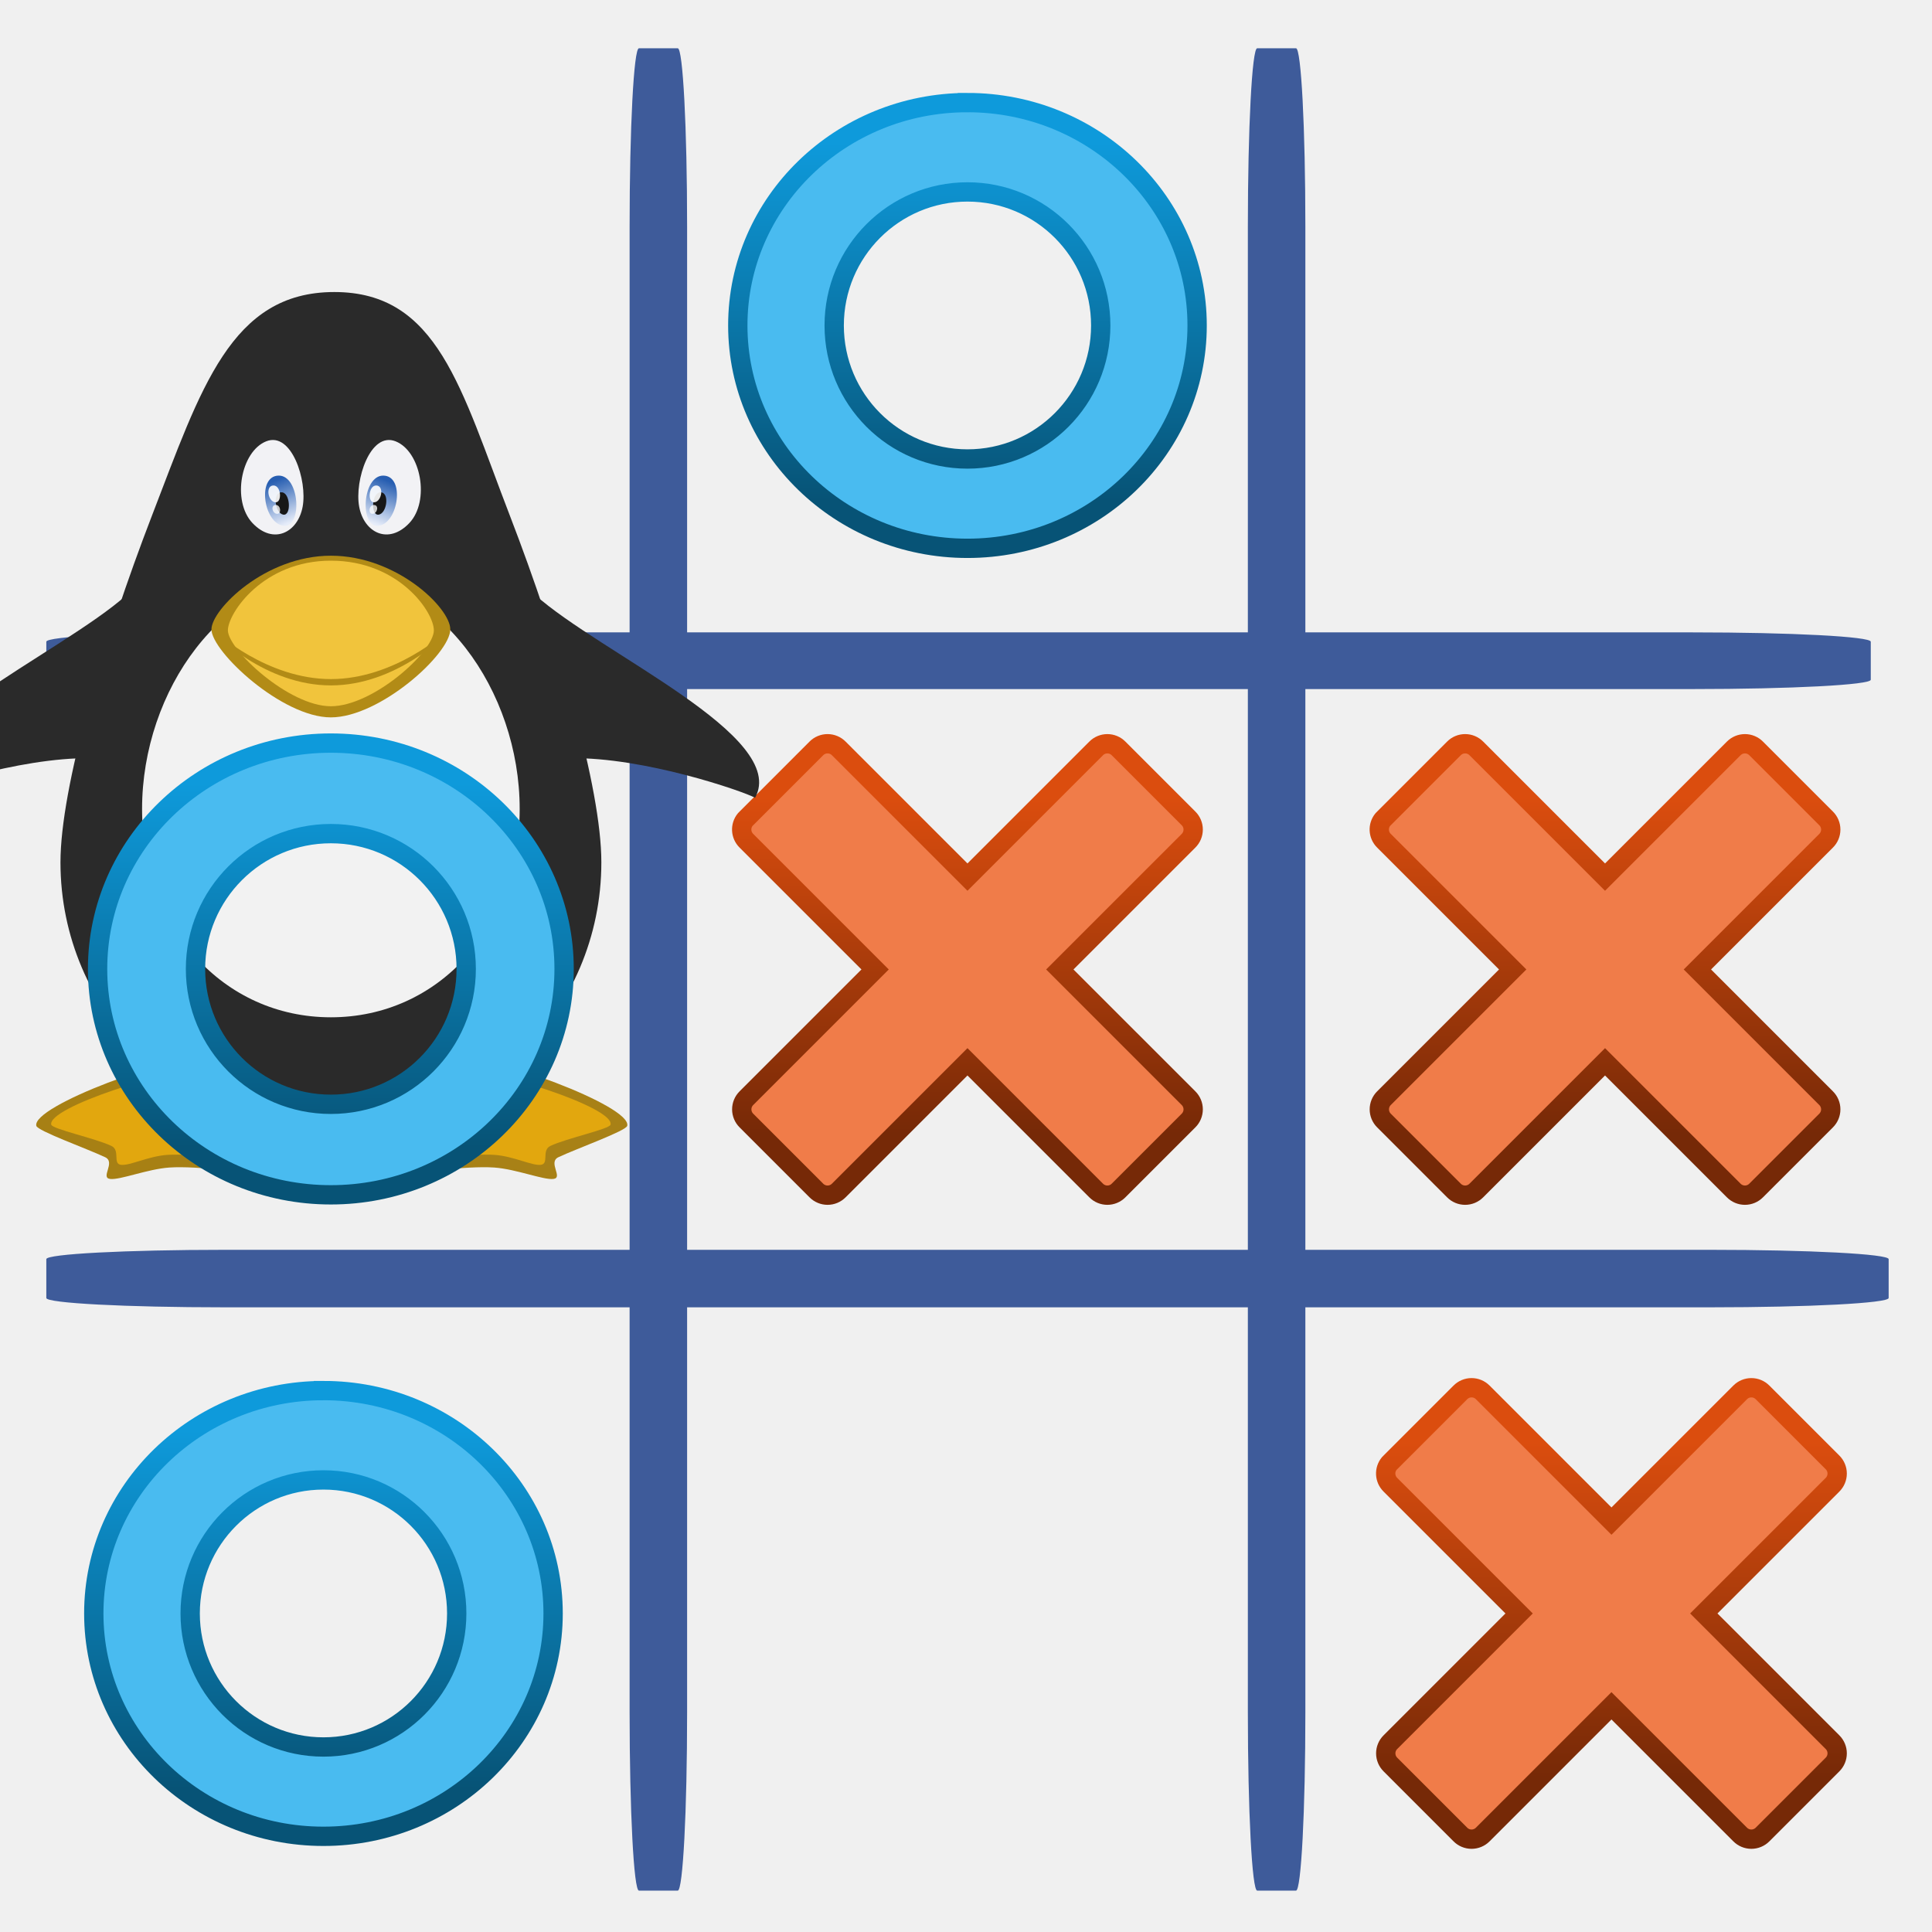
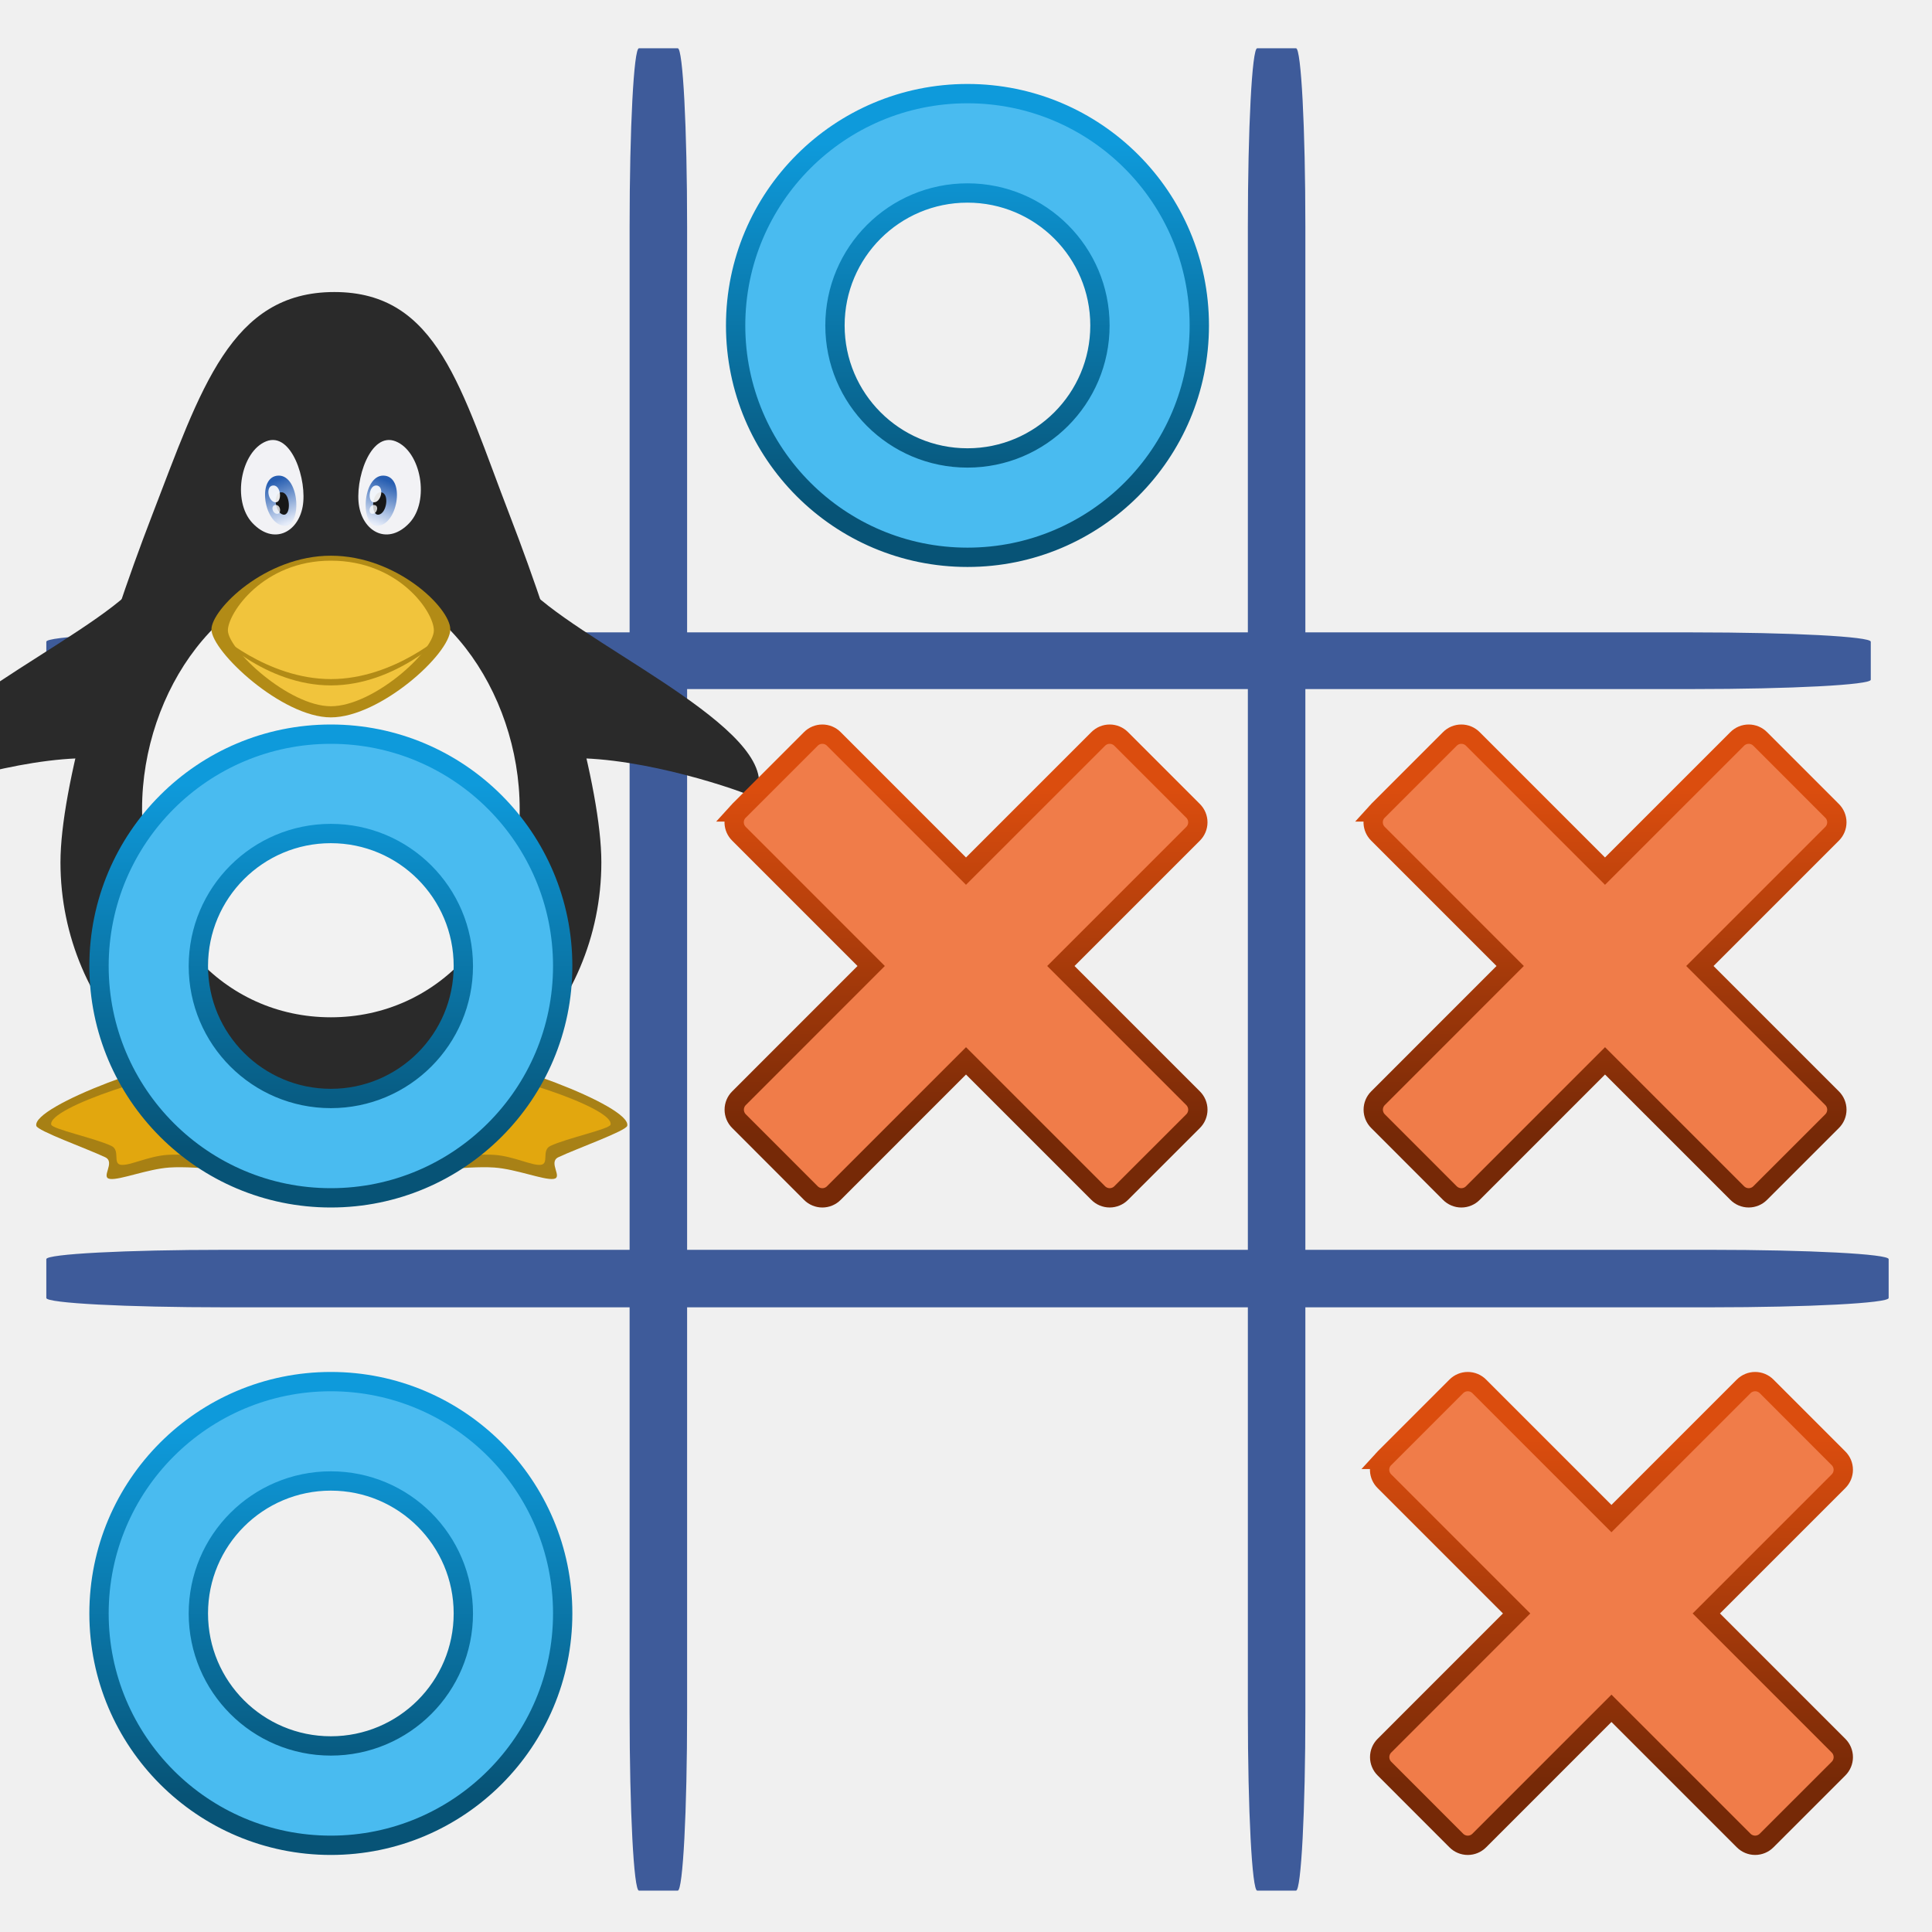
- <svg xmlns="http://www.w3.org/2000/svg" xmlns:xlink="http://www.w3.org/1999/xlink" height="100" width="100" version="1.0" viewBox="0 0 100 100">
+ <svg xmlns="http://www.w3.org/2000/svg" xmlns:xlink="http://www.w3.org/1999/xlink" viewBox="0 0 100 100" version="1.0" width="100" height="100">
  <defs>
-     <linearGradient xlink:href="#a" id="k" x1="74.664" y1="17.278" x2="74.664" y2="128.69" gradientUnits="userSpaceOnUse" />
    <linearGradient id="b">
-       <stop style="stop-color:#db4d0e;stop-opacity:1" offset="0" />
-       <stop style="stop-color:#762907;stop-opacity:1" offset="1" />
-     </linearGradient>
-     <linearGradient y2="18.303" x2="43.07" y1="-43.535" x1="43.07" gradientTransform="translate(396.57 -21.152) scale(1.68874)" gradientUnits="userSpaceOnUse" id="f" xlink:href="#b" />
-     <linearGradient y2="18.303" x2="43.07" y1="-43.535" x1="43.07" gradientTransform="translate(-1.43 -21.152) scale(1.68874)" gradientUnits="userSpaceOnUse" id="g" xlink:href="#b" />
-     <linearGradient id="c">
-       <stop style="stop-color:#275eb1;stop-opacity:1" offset="0" />
-       <stop style="stop-color:#e6ecf9;stop-opacity:1" offset="1" />
+       <stop offset="0" style="stop-color:#db4d0e;stop-opacity:1" />
+       <stop offset="1" style="stop-color:#762907;stop-opacity:1" />
    </linearGradient>
    <linearGradient id="a">
-       <stop offset="0" style="stop-color:#0e9adb;stop-opacity:1" />
-       <stop offset="1" style="stop-color:#075376;stop-opacity:1" />
+       <stop offset="0" style="stop-color:#275eb1;stop-opacity:1" />
+       <stop offset="1" style="stop-color:#e6ecf9;stop-opacity:1" />
    </linearGradient>
-     <linearGradient xlink:href="#a" id="h" x1="74.664" y1="17.278" x2="74.664" y2="128.69" gradientUnits="userSpaceOnUse" />
-     <linearGradient xlink:href="#b" id="e" x1="43.07" y1="-43.535" x2="43.07" y2="18.303" gradientUnits="userSpaceOnUse" gradientTransform="translate(-1.43 -21.152) scale(1.68874)" />
-     <linearGradient xlink:href="#c" id="i" x1="940.963" y1="637.412" x2="945.679" y2="650.05" gradientUnits="userSpaceOnUse" gradientTransform="matrix(1 0 0 1.08592 0 -53.897)" />
-     <linearGradient gradientUnits="userSpaceOnUse" y2="128.69" x2="74.664" y1="17.278" x1="74.664" id="l" xlink:href="#d" gradientTransform="matrix(.16928 0 0 .16892 58.256 1248.302)" />
-     <linearGradient id="d">
+     <linearGradient id="c">
      <stop style="stop-color:#0e9adb;stop-opacity:1" offset="0" />
      <stop style="stop-color:#075376;stop-opacity:1" offset="1" />
    </linearGradient>
-     <linearGradient xlink:href="#c" id="j" x1="940.963" y1="637.412" x2="945.679" y2="650.05" gradientUnits="userSpaceOnUse" gradientTransform="matrix(-1 0 0 1.08592 1919.998 -53.897)" />
+     <linearGradient gradientTransform="matrix(1 0 0 1.08592 0 -53.897)" gradientUnits="userSpaceOnUse" y2="650.05" x2="945.679" y1="637.412" x1="940.963" id="d" xlink:href="#a" />
+     <linearGradient gradientTransform="matrix(-1 0 0 1.08592 1919.998 -53.897)" gradientUnits="userSpaceOnUse" y2="650.05" x2="945.679" y1="637.412" x1="940.963" id="e" xlink:href="#a" />
+     <linearGradient y2="18.303" x2="43.07" y1="-43.535" x1="43.07" gradientTransform="matrix(.28907 0 0 .2891 37.076 53.447)" gradientUnits="userSpaceOnUse" id="f" xlink:href="#b" />
+     <linearGradient xlink:href="#c" id="h" x1="-15" y1="20" x2="-15" y2="130" gradientUnits="userSpaceOnUse" gradientTransform="matrix(.17143 0 0 .17143 17.982 37.143)" />
  </defs>
  <g transform="translate(-65.577 80.275) scale(.16667)">
-     <rect style="color:#000;clip-rule:nonzero;display:inline;overflow:visible;visibility:visible;opacity:1;isolation:auto;mix-blend-mode:normal;color-interpolation:sRGB;color-interpolation-filters:linearRGB;solid-color:#000;solid-opacity:1;fill:#3e5b9a;fill-opacity:1;fill-rule:nonzero;stroke:none;stroke-width:.5;stroke-linecap:round;stroke-linejoin:round;stroke-miterlimit:4;stroke-dasharray:none;stroke-dashoffset:0;stroke-opacity:1;marker:none;color-rendering:auto;image-rendering:auto;shape-rendering:auto;text-rendering:auto;enable-background:accumulate" width="17.857" height="572.143" x="588.981" y="-466.648" ry="55.357" rx="2.896" />
-     <rect style="color:#000;clip-rule:nonzero;display:inline;overflow:visible;visibility:visible;opacity:1;isolation:auto;mix-blend-mode:normal;color-interpolation:sRGB;color-interpolation-filters:linearRGB;solid-color:#000;solid-opacity:1;fill:#3e5b9a;fill-opacity:1;fill-rule:nonzero;stroke:none;stroke-width:.5;stroke-linecap:round;stroke-linejoin:round;stroke-miterlimit:4;stroke-dasharray:none;stroke-dashoffset:0;stroke-opacity:1;marker:none;color-rendering:auto;image-rendering:auto;shape-rendering:auto;text-rendering:auto;enable-background:accumulate" width="17.857" height="572.143" x="780.981" y="-466.648" ry="55.357" rx="2.896" />
-     <rect style="color:#000;display:inline;overflow:visible;visibility:visible;fill:#3e5b9a;fill-opacity:1;fill-rule:nonzero;stroke:none;stroke-width:.5;marker:none;enable-background:accumulate" width="17.605" height="566.587" x="-285.253" y="-974.426" ry="55.357" rx="2.896" transform="rotate(90)" />
-     <rect style="color:#000;clip-rule:nonzero;display:inline;overflow:visible;visibility:visible;opacity:1;isolation:auto;mix-blend-mode:normal;color-interpolation:sRGB;color-interpolation-filters:linearRGB;solid-color:#000;solid-opacity:1;fill:#3e5b9a;fill-opacity:1;fill-rule:nonzero;stroke:none;stroke-width:.5;stroke-linecap:round;stroke-linejoin:round;stroke-miterlimit:4;stroke-dasharray:none;stroke-dashoffset:0;stroke-opacity:1;marker:none;color-rendering:auto;image-rendering:auto;shape-rendering:auto;text-rendering:auto;enable-background:accumulate" width="17.857" height="572.143" x="-93.506" y="-979.981" ry="55.357" rx="2.896" transform="rotate(90)" />
+     <rect rx="2.896" ry="55.357" y="-466.648" x="588.981" height="572.143" width="17.857" style="color:#000;clip-rule:nonzero;display:inline;overflow:visible;visibility:visible;opacity:1;isolation:auto;mix-blend-mode:normal;color-interpolation:sRGB;color-interpolation-filters:linearRGB;solid-color:#000;solid-opacity:1;fill:#3e5b9a;fill-opacity:1;fill-rule:nonzero;stroke:none;stroke-width:.5;stroke-linecap:round;stroke-linejoin:round;stroke-miterlimit:4;stroke-dasharray:none;stroke-dashoffset:0;stroke-opacity:1;marker:none;color-rendering:auto;image-rendering:auto;shape-rendering:auto;text-rendering:auto;enable-background:accumulate" />
+     <rect rx="2.896" ry="55.357" y="-466.648" x="780.981" height="572.143" width="17.857" style="color:#000;clip-rule:nonzero;display:inline;overflow:visible;visibility:visible;opacity:1;isolation:auto;mix-blend-mode:normal;color-interpolation:sRGB;color-interpolation-filters:linearRGB;solid-color:#000;solid-opacity:1;fill:#3e5b9a;fill-opacity:1;fill-rule:nonzero;stroke:none;stroke-width:.5;stroke-linecap:round;stroke-linejoin:round;stroke-miterlimit:4;stroke-dasharray:none;stroke-dashoffset:0;stroke-opacity:1;marker:none;color-rendering:auto;image-rendering:auto;shape-rendering:auto;text-rendering:auto;enable-background:accumulate" />
+     <rect transform="rotate(90)" rx="2.896" ry="55.357" y="-974.426" x="-285.253" height="566.587" width="17.605" style="color:#000;display:inline;overflow:visible;visibility:visible;fill:#3e5b9a;fill-opacity:1;fill-rule:nonzero;stroke:none;stroke-width:.5;marker:none;enable-background:accumulate" />
+     <rect transform="rotate(90)" rx="2.896" ry="55.357" y="-979.981" x="-93.506" height="572.143" width="17.857" style="color:#000;clip-rule:nonzero;display:inline;overflow:visible;visibility:visible;opacity:1;isolation:auto;mix-blend-mode:normal;color-interpolation:sRGB;color-interpolation-filters:linearRGB;solid-color:#000;solid-opacity:1;fill:#3e5b9a;fill-opacity:1;fill-rule:nonzero;stroke:none;stroke-width:.5;stroke-linecap:round;stroke-linejoin:round;stroke-miterlimit:4;stroke-dasharray:none;stroke-dashoffset:0;stroke-opacity:1;marker:none;color-rendering:auto;image-rendering:auto;shape-rendering:auto;text-rendering:auto;enable-background:accumulate" />
  </g>
-   <path transform="translate(37.729 57.06) scale(.16667)" d="M5.094-87.87a4.896 4.896 0 0 0 .34 6.62l39.967 39.966L5.435-1.318a4.897 4.897 0 0 0 0 6.956l21.719 21.723a4.897 4.897 0 0 0 6.96 0L74.08-12.605l39.966 39.966a4.895 4.895 0 0 0 6.956 0l21.724-21.723a4.895 4.895 0 0 0 0-6.956l-39.967-39.966 39.967-39.966a4.897 4.897 0 0 0 0-6.957l-21.724-21.723a4.897 4.897 0 0 0-6.956 0L74.08-69.964 34.114-109.93a4.897 4.897 0 0 0-6.96 0L5.434-88.207c-.12.108-.233.22-.34.337z" style="fill:#f07c49;fill-opacity:1;stroke:url(#e);stroke-width:6;stroke-miterlimit:4;stroke-dasharray:none;stroke-opacity:1" />
-   <path transform="translate(4.395 57.06) scale(.16667)" d="M403.094-87.87a4.896 4.896 0 0 0 .34 6.62l39.967 39.966-39.966 39.966a4.897 4.897 0 0 0 0 6.956l21.719 21.723a4.897 4.897 0 0 0 6.96 0l39.966-39.966 39.966 39.966a4.895 4.895 0 0 0 6.956 0l21.724-21.723a4.895 4.895 0 0 0 0-6.956l-39.967-39.966 39.967-39.966a4.897 4.897 0 0 0 0-6.957l-21.724-21.723a4.897 4.897 0 0 0-6.956 0L472.08-69.964l-39.966-39.966a4.897 4.897 0 0 0-6.96 0l-21.72 21.723c-.12.108-.233.22-.34.337z" style="fill:#f07c49;fill-opacity:1;stroke:url(#f);stroke-width:6;stroke-miterlimit:4;stroke-dasharray:none;stroke-opacity:1" />
-   <path transform="translate(71.062 90.393) scale(.16667)" d="M5.094-87.87a4.896 4.896 0 0 0 .34 6.62l39.967 39.966L5.435-1.318a4.897 4.897 0 0 0 0 6.956l21.719 21.723a4.897 4.897 0 0 0 6.96 0L74.08-12.605l39.966 39.966a4.895 4.895 0 0 0 6.956 0l21.724-21.723a4.895 4.895 0 0 0 0-6.956l-39.967-39.966 39.967-39.966a4.897 4.897 0 0 0 0-6.957l-21.724-21.723a4.897 4.897 0 0 0-6.956 0L74.08-69.964 34.114-109.93a4.897 4.897 0 0 0-6.96 0L5.434-88.207c-.12.108-.233.22-.34.337z" style="fill:#f07c49;fill-opacity:1;stroke:url(#g);stroke-width:6;stroke-miterlimit:4;stroke-dasharray:none;stroke-opacity:1" />
-   <path style="fill:#49bbf0;fill-opacity:1;stroke:url(#h);stroke-width:6;stroke-miterlimit:4;stroke-dasharray:none" d="M75.65 4.898A71.322 69.21 0 0 0 4.328 74.11a71.322 69.21 0 0 0 71.322 69.21 71.322 69.21 0 0 0 71.323-69.21A71.322 69.21 0 0 0 75.65 4.897zm0 27.743a41.389 41.469 0 0 1 41.39 41.468 41.389 41.469 0 0 1-41.39 41.47 41.389 41.469 0 0 1-41.388-41.47A41.389 41.469 0 0 1 75.65 32.641z" transform="translate(37.467 4.494) scale(.16667)" />
-   <path transform="matrix(.15983 0 0 .15949 -41.326 -45.468)" style="display:inline;opacity:.99;fill:#a78014;fill-opacity:1;stroke:none" d="M402.557 627.341c15.456-.127 60.592 16.71 59.134 23.104-.38 1.666-16.173 7.307-22.291 10.19-3.492 1.644 1.643 6.652-1.605 7.052-3.247.4-12.102-3.213-19.214-3.703-9.139-.63-26.51 1.963-30.385 1.576-3.876-.386-8.974-28.106-6.811-29.11 6.421-2.959 16.604-8.772 21.172-9.109z" />
-   <path transform="matrix(.15983 0 0 .15949 -41.326 -45.468)" style="display:inline;fill:#a78014;fill-opacity:1;stroke:none" d="M329.454 627.342c-15.455-.127-60.591 16.71-59.133 23.104.38 1.666 16.172 7.307 22.29 10.189 3.492 1.645-1.643 6.652 1.605 7.053 3.248.4 12.102-3.213 19.214-3.703 9.139-.63 26.51 1.962 30.386 1.576 3.875-.386 8.974-28.106 6.81-29.111-6.42-2.958-16.604-8.77-21.172-9.108z" />
+   <path d="M402.557 627.341c15.456-.127 60.592 16.71 59.134 23.104-.38 1.666-16.173 7.307-22.291 10.19-3.492 1.644 1.643 6.652-1.605 7.052-3.247.4-12.102-3.213-19.214-3.703-9.139-.63-26.51 1.963-30.385 1.576-3.876-.386-8.974-28.106-6.811-29.11 6.421-2.959 16.604-8.772 21.172-9.109z" style="display:inline;opacity:.99;fill:#a78014;fill-opacity:1;stroke:none" transform="matrix(.15983 0 0 .15949 -41.326 -45.468)" />
+   <path d="M329.454 627.342c-15.455-.127-60.591 16.71-59.133 23.104.38 1.666 16.172 7.307 22.29 10.189 3.492 1.645-1.643 6.652 1.605 7.053 3.248.4 12.102-3.213 19.214-3.703 9.139-.63 26.51 1.962 30.386 1.576 3.875-.386 8.974-28.106 6.81-29.111-6.42-2.958-16.604-8.77-21.172-9.108z" style="display:inline;fill:#a78014;fill-opacity:1;stroke:none" transform="matrix(.15983 0 0 .15949 -41.326 -45.468)" />
  <g style="display:inline">
-     <path transform="matrix(.15983 0 0 .15949 -136.362 -76.865)" d="M921.346 828.775c-13.481-.111-52.851 12.575-51.58 18.152.332 1.453 14.107 4.373 19.444 6.887 3.046 1.435.311 5.803 3.144 6.152 2.833.35 8.811-2.802 15.015-3.23 7.971-.549 25.123 1.968 28.504 1.63 3.38-.336 3.827-22.77 1.94-23.647-5.6-2.58-12.483-5.65-16.467-5.944z" style="display:inline;fill:#e2a70e;fill-opacity:1;stroke:none" />
-     <path transform="matrix(.15983 0 0 .15949 -136.362 -76.865)" d="M999.311 828.775c13.482-.111 52.851 12.575 51.58 18.152-.332 1.453-14.107 4.373-19.443 6.887-3.046 1.435-.312 5.803-3.144 6.152-2.833.35-8.812-2.802-15.016-3.23-7.97-.549-25.123 1.968-28.503 1.63-3.38-.336-3.828-22.77-1.941-23.647 5.6-2.58 12.483-5.65 16.467-5.944z" style="display:inline;fill:#e2a70e;fill-opacity:1;stroke:none" />
+     <path style="display:inline;fill:#e2a70e;fill-opacity:1;stroke:none" d="M921.346 828.775c-13.481-.111-52.851 12.575-51.58 18.152.332 1.453 14.107 4.373 19.444 6.887 3.046 1.435.311 5.803 3.144 6.152 2.833.35 8.811-2.802 15.015-3.23 7.971-.549 25.123 1.968 28.504 1.63 3.38-.336 3.827-22.77 1.94-23.647-5.6-2.58-12.483-5.65-16.467-5.944z" transform="matrix(.15983 0 0 .15949 -136.362 -76.865)" />
+     <path style="display:inline;fill:#e2a70e;fill-opacity:1;stroke:none" d="M999.311 828.775c13.482-.111 52.851 12.575 51.58 18.152-.332 1.453-14.107 4.373-19.443 6.887-3.046 1.435-.312 5.803-3.144 6.152-2.833.35-8.812-2.802-15.016-3.23-7.97-.549-25.123 1.968-28.503 1.63-3.38-.336-3.828-22.77-1.941-23.647 5.6-2.58 12.483-5.65 16.467-5.944z" transform="matrix(.15983 0 0 .15949 -136.362 -76.865)" />
  </g>
  <g style="display:inline;fill:#2a2a2a;fill-opacity:1">
-     <path transform="matrix(.15983 0 0 .15949 -136.309 -76.865)" d="M1047.58 761.802c0 48.37-39.21 87.581-87.58 87.581s-87.58-39.211-87.58-87.58c0-24.185 13.802-71.41 29.651-112.587 15.85-41.178 25.492-72.5 59.033-72.5 33.542 0 40.976 31.322 56.825 72.5 15.849 41.178 29.652 88.402 29.652 112.586z" style="color:#000;display:inline;overflow:visible;visibility:visible;fill:#2a2a2a;fill-opacity:1;fill-rule:nonzero;stroke:none;stroke-width:.5;marker:none;enable-background:accumulate" />
-     <path transform="matrix(.15983 0 0 .15949 -136.309 -76.865)" d="M1037.622 728.006c23.716-.38 55.657 10.63 59.745 12.839 10.97-19.992-50.045-46.777-71.296-65.892-12.131-10.912 6.473 51.314 11.55 53.053z" style="fill:#2a2a2a;fill-opacity:1;stroke:none" />
-     <path transform="matrix(.15983 0 0 .15949 -136.309 -76.865)" d="M882.378 728.006c-23.716-.38-55.657 10.63-59.745 12.839-10.97-19.992 50.045-46.777 71.296-65.892 12.131-10.912-6.473 51.314-11.55 53.053z" style="display:inline;fill:#2a2a2a;fill-opacity:1;stroke:none" />
+     <path style="color:#000;display:inline;overflow:visible;visibility:visible;fill:#2a2a2a;fill-opacity:1;fill-rule:nonzero;stroke:none;stroke-width:.5;marker:none;enable-background:accumulate" d="M1047.58 761.802c0 48.37-39.21 87.581-87.58 87.581s-87.58-39.211-87.58-87.58c0-24.185 13.802-71.41 29.651-112.587 15.85-41.178 25.492-72.5 59.033-72.5 33.542 0 40.976 31.322 56.825 72.5 15.849 41.178 29.652 88.402 29.652 112.586z" transform="matrix(.15983 0 0 .15949 -136.309 -76.865)" />
+     <path style="fill:#2a2a2a;fill-opacity:1;stroke:none" d="M1037.622 728.006c23.716-.38 55.657 10.63 59.745 12.839 10.97-19.992-50.045-46.777-71.296-65.892-12.131-10.912 6.473 51.314 11.55 53.053z" transform="matrix(.15983 0 0 .15949 -136.309 -76.865)" />
+     <path style="display:inline;fill:#2a2a2a;fill-opacity:1;stroke:none" d="M882.378 728.006c-23.716-.38-55.657 10.63-59.745 12.839-10.97-19.992 50.045-46.777 71.296-65.892 12.131-10.912-6.473 51.314-11.55 53.053z" transform="matrix(.15983 0 0 .15949 -136.309 -76.865)" />
  </g>
-   <path transform="matrix(.15983 0 0 .15949 -41.326 -45.468)" style="color:#000;display:inline;overflow:visible;visibility:visible;fill:#f2f2f2;fill-opacity:1;fill-rule:nonzero;stroke:none;stroke-width:.5;marker:none;enable-background:accumulate" d="M426.857 547.626c0 38.441-26.27 67.604-61.143 67.604-34.873 0-61.143-29.163-61.143-67.604s26.27-75.604 61.143-75.604c34.873 0 61.143 37.163 61.143 75.604z" />
-   <path transform="matrix(.15983 0 0 .15949 -41.326 -45.468)" style="color:#000;display:inline;overflow:visible;visibility:visible;fill:#b28b16;fill-opacity:1;fill-rule:nonzero;stroke:none;stroke-width:.5;marker:none;enable-background:accumulate" d="M404.388 489.33c0 7.977-22.814 28.567-38.674 28.567s-38.673-21.38-38.673-28.568c0-6.377 17.315-23.901 38.673-23.901 21.359 0 38.674 17.003 38.674 23.901z" />
-   <path transform="matrix(.15983 0 0 .15949 -41.326 -45.468)" style="color:#000;display:inline;overflow:visible;visibility:visible;fill:#f1c43c;fill-opacity:1;fill-rule:nonzero;stroke:none;stroke-width:.5;marker:none;enable-background:accumulate" d="M399.065 489.65c0 6.88-19.674 24.636-33.35 24.636-13.678 0-33.351-18.438-33.351-24.636 0-5.5 11.32-22.612 33.35-22.612s33.35 16.663 33.35 22.612z" />
-   <path transform="matrix(.15983 0 0 .15949 -41.326 -45.468)" style="color:#000;font-style:normal;font-variant:normal;font-weight:400;font-stretch:normal;font-size:medium;line-height:normal;font-family:Sans;-inkscape-font-specification:Sans;text-indent:0;text-align:start;text-decoration:none;text-decoration-line:none;letter-spacing:normal;word-spacing:normal;text-transform:none;writing-mode:lr-tb;direction:ltr;baseline-shift:baseline;text-anchor:start;display:inline;overflow:visible;visibility:visible;fill:#b28b16;fill-opacity:1;stroke:none;stroke-width:1px;marker:none;enable-background:accumulate" d="m328.433 490.146-.062.72s16.043 16.655 37.343 16.655c21.3 0 37.344-16.656 37.344-16.656l-.062-.719s-16.505 15.323-37.282 15.323c-20.776 0-37.281-15.323-37.281-15.323z" />
+   <path d="M426.857 547.626c0 38.441-26.27 67.604-61.143 67.604-34.873 0-61.143-29.163-61.143-67.604s26.27-75.604 61.143-75.604c34.873 0 61.143 37.163 61.143 75.604z" style="color:#000;display:inline;overflow:visible;visibility:visible;fill:#f2f2f2;fill-opacity:1;fill-rule:nonzero;stroke:none;stroke-width:.5;marker:none;enable-background:accumulate" transform="matrix(.15983 0 0 .15949 -41.326 -45.468)" />
+   <path d="M404.388 489.33c0 7.977-22.814 28.567-38.674 28.567s-38.673-21.38-38.673-28.568c0-6.377 17.315-23.901 38.673-23.901 21.359 0 38.674 17.003 38.674 23.901z" style="color:#000;display:inline;overflow:visible;visibility:visible;fill:#b28b16;fill-opacity:1;fill-rule:nonzero;stroke:none;stroke-width:.5;marker:none;enable-background:accumulate" transform="matrix(.15983 0 0 .15949 -41.326 -45.468)" />
+   <path d="M399.065 489.65c0 6.88-19.674 24.636-33.35 24.636-13.678 0-33.351-18.438-33.351-24.636 0-5.5 11.32-22.612 33.35-22.612s33.35 16.663 33.35 22.612z" style="color:#000;display:inline;overflow:visible;visibility:visible;fill:#f1c43c;fill-opacity:1;fill-rule:nonzero;stroke:none;stroke-width:.5;marker:none;enable-background:accumulate" transform="matrix(.15983 0 0 .15949 -41.326 -45.468)" />
+   <path d="m328.433 490.146-.062.72s16.043 16.655 37.343 16.655c21.3 0 37.344-16.656 37.344-16.656l-.062-.719s-16.505 15.323-37.282 15.323c-20.776 0-37.281-15.323-37.281-15.323z" style="color:#000;font-style:normal;font-variant:normal;font-weight:400;font-stretch:normal;font-size:medium;line-height:normal;font-family:Sans;-inkscape-font-specification:Sans;text-indent:0;text-align:start;text-decoration:none;text-decoration-line:none;letter-spacing:normal;word-spacing:normal;text-transform:none;writing-mode:lr-tb;direction:ltr;baseline-shift:baseline;text-anchor:start;display:inline;overflow:visible;visibility:visible;fill:#b28b16;fill-opacity:1;stroke:none;stroke-width:1px;marker:none;enable-background:accumulate" transform="matrix(.15983 0 0 .15949 -41.326 -45.468)" />
  <g style="display:inline">
-     <path transform="matrix(.15983 0 0 .15949 -136.304 -76.865)" d="M939.016 625.167c8.223-3.274 13.362 12.734 11.801 21.21-1.56 8.477-9.504 12.463-16.25 5.307-6.746-7.157-3.775-23.242 4.449-26.517z" style="fill:#f2f2f5;fill-opacity:1;stroke:none" />
-     <path transform="matrix(.15983 0 0 .15949 -136.304 -76.865)" d="M942.972 636.293c6.989-.193 7.867 17.204 1.526 16.26-6.34-.943-8.514-16.066-1.526-16.26z" style="display:inline;fill:url(#i);fill-opacity:1;stroke:none" />
-     <path transform="matrix(.15983 0 0 .15949 -136.304 -76.865)" d="M943.913 641.709c2.95-.087 3.321 7.675.645 7.254-2.677-.42-3.595-7.168-.645-7.254z" style="fill:#171717;fill-opacity:1;stroke:none" />
-     <path transform="matrix(.15983 0 0 .15949 -136.304 -76.865)" d="M980.92 625.167c-8.223-3.274-13.361 12.734-11.8 21.21 1.56 8.477 9.504 12.463 16.25 5.307 6.746-7.157 3.774-23.242-4.449-26.517z" style="display:inline;fill:#f2f2f5;fill-opacity:1;stroke:none" />
-     <path transform="matrix(.15983 0 0 .15949 -136.304 -76.865)" d="M977.026 636.293c-6.989-.193-7.868 17.204-1.526 16.26 6.34-.943 8.514-16.066 1.526-16.26z" style="display:inline;fill:url(#j);fill-opacity:1;stroke:none" />
-     <path transform="matrix(.15983 0 0 .15949 -136.304 -76.865)" d="M976.087 641.709c-2.95-.087-3.321 7.675-.645 7.254 2.677-.42 3.595-7.168.645-7.254z" style="display:inline;fill:#171717;fill-opacity:1;stroke:none" />
-     <path transform="matrix(.15983 0 0 .15949 -136.304 -76.865)" d="M941.33 639.5c2.594-.066 2.92 5.77.566 5.453-2.354-.317-3.16-5.389-.566-5.454z" style="display:inline;fill:#fff;fill-opacity:.902;stroke:none" />
-     <path transform="matrix(.15983 0 0 .15949 -136.304 -76.865)" d="M942.1 645.818c1.704-.034 1.918 3.048.372 2.88-1.547-.167-2.077-2.846-.373-2.88z" style="display:inline;fill:#fff;fill-opacity:.767;stroke:none" />
-     <path transform="matrix(.15983 0 0 .15949 -136.304 -76.865)" d="M974.668 639.5c-2.594-.066-2.92 5.77-.566 5.453 2.354-.317 3.16-5.389.566-5.454z" style="display:inline;fill:#fff;fill-opacity:.902;stroke:none" />
-     <path transform="matrix(.15983 0 0 .15949 -136.304 -76.865)" d="M973.898 645.818c-1.704-.034-1.919 3.048-.372 2.88 1.547-.167 2.077-2.846.372-2.88z" style="display:inline;fill:#fff;fill-opacity:.767;stroke:none" />
+     <path style="fill:#f2f2f5;fill-opacity:1;stroke:none" d="M939.016 625.167c8.223-3.274 13.362 12.734 11.801 21.21-1.56 8.477-9.504 12.463-16.25 5.307-6.746-7.157-3.775-23.242 4.449-26.517z" transform="matrix(.15983 0 0 .15949 -136.304 -76.865)" />
+     <path style="display:inline;fill:url(#d);fill-opacity:1;stroke:none" d="M942.972 636.293c6.989-.193 7.867 17.204 1.526 16.26-6.34-.943-8.514-16.066-1.526-16.26z" transform="matrix(.15983 0 0 .15949 -136.304 -76.865)" />
+     <path style="fill:#171717;fill-opacity:1;stroke:none" d="M943.913 641.709c2.95-.087 3.321 7.675.645 7.254-2.677-.42-3.595-7.168-.645-7.254z" transform="matrix(.15983 0 0 .15949 -136.304 -76.865)" />
+     <path style="display:inline;fill:#f2f2f5;fill-opacity:1;stroke:none" d="M980.92 625.167c-8.223-3.274-13.361 12.734-11.8 21.21 1.56 8.477 9.504 12.463 16.25 5.307 6.746-7.157 3.774-23.242-4.449-26.517z" transform="matrix(.15983 0 0 .15949 -136.304 -76.865)" />
+     <path style="display:inline;fill:url(#e);fill-opacity:1;stroke:none" d="M977.026 636.293c-6.989-.193-7.868 17.204-1.526 16.26 6.34-.943 8.514-16.066 1.526-16.26z" transform="matrix(.15983 0 0 .15949 -136.304 -76.865)" />
+     <path style="display:inline;fill:#171717;fill-opacity:1;stroke:none" d="M976.087 641.709c-2.95-.087-3.321 7.675-.645 7.254 2.677-.42 3.595-7.168.645-7.254z" transform="matrix(.15983 0 0 .15949 -136.304 -76.865)" />
+     <path style="display:inline;fill:#fff;fill-opacity:.902;stroke:none" d="M941.33 639.5c2.594-.066 2.92 5.77.566 5.453-2.354-.317-3.16-5.389-.566-5.454z" transform="matrix(.15983 0 0 .15949 -136.304 -76.865)" />
+     <path style="display:inline;fill:#fff;fill-opacity:.767;stroke:none" d="M942.1 645.818c1.704-.034 1.918 3.048.372 2.88-1.547-.167-2.077-2.846-.373-2.88z" transform="matrix(.15983 0 0 .15949 -136.304 -76.865)" />
+     <path style="display:inline;fill:#fff;fill-opacity:.902;stroke:none" d="M974.668 639.5c-2.594-.066-2.92 5.77-.566 5.453 2.354-.317 3.16-5.389.566-5.454z" transform="matrix(.15983 0 0 .15949 -136.304 -76.865)" />
+     <path style="display:inline;fill:#fff;fill-opacity:.767;stroke:none" d="M973.898 645.818c-1.704-.034-1.919 3.048-.372 2.88 1.547-.167 2.077-2.846.372-2.88z" transform="matrix(.15983 0 0 .15949 -136.304 -76.865)" />
  </g>
-   <path style="fill:#49bbf0;fill-opacity:1;stroke:url(#k);stroke-width:6;stroke-miterlimit:4;stroke-dasharray:none" d="M75.65 4.898A71.322 69.21 0 0 0 4.328 74.11a71.322 69.21 0 0 0 71.322 69.21 71.322 69.21 0 0 0 71.323-69.21A71.322 69.21 0 0 0 75.65 4.897zm0 27.743a41.389 41.469 0 0 1 41.39 41.468 41.389 41.469 0 0 1-41.39 41.47 41.389 41.469 0 0 1-41.388-41.47A41.389 41.469 0 0 1 75.65 32.641z" transform="translate(4.133 71.16) scale(.16667)" />
-   <path transform="translate(-53.937 -1210.667)" d="M71.062 1249.129a12.073 11.691 0 0 0-12.074 11.691 12.073 11.691 0 0 0 12.074 11.691 12.073 11.691 0 0 0 12.073-11.69 12.073 11.691 0 0 0-12.073-11.692zm0 4.686a7.006 7.005 0 0 1 7.006 7.005 7.006 7.005 0 0 1-7.006 7.005 7.006 7.005 0 0 1-7.006-7.005 7.006 7.005 0 0 1 7.006-7.005z" style="fill:#49bbf0;fill-opacity:1;stroke:url(#l);stroke-width:1;stroke-miterlimit:4;stroke-dasharray:none" />
+   <path d="M38.193 42.025a.838.838 0 0 0 .058 1.133L45.092 50l-6.84 6.842a.838.838 0 0 0 0 1.19l3.717 3.72a.838.838 0 0 0 1.191 0l6.841-6.842 6.841 6.841a.838.838 0 0 0 1.191 0l3.719-3.718a.838.838 0 0 0 0-1.191L54.91 50l6.842-6.842a.838.838 0 0 0 0-1.19l-3.719-3.72a.838.838 0 0 0-1.19 0L50 45.09l-6.84-6.841a.838.838 0 0 0-1.192 0l-3.718 3.718a.841.841 0 0 0-.058.058z" style="fill:#f07c49;fill-opacity:1;stroke:url(#f);stroke-width:1;stroke-miterlimit:4;stroke-dasharray:none;stroke-opacity:1" id="g" />
+   <use height="100%" width="100%" transform="translate(33.075)" xlink:href="#g" />
+   <use height="100%" width="100%" transform="translate(33.408 33.512)" xlink:href="#g" />
+   <path style="opacity:1;fill:#49bbf0;fill-opacity:1;stroke:url(#h);stroke-width:1;stroke-miterlimit:4;stroke-dasharray:none;stroke-opacity:1" d="M17.125 38a12 12 0 0 0-12 12 12 12 0 0 0 12 12 12 12 0 0 0 12-12 12 12 0 0 0-12-12zm0 5.143A6.857 6.857 0 0 1 23.982 50a6.857 6.857 0 0 1-6.857 6.857A6.857 6.857 0 0 1 10.267 50a6.857 6.857 0 0 1 6.858-6.857z" id="i" />
+   <use height="100%" width="100%" transform="translate(0 33.512)" xlink:href="#i" />
+   <use height="100%" width="100%" transform="translate(32.951 -33.154)" xlink:href="#i" />
</svg>
